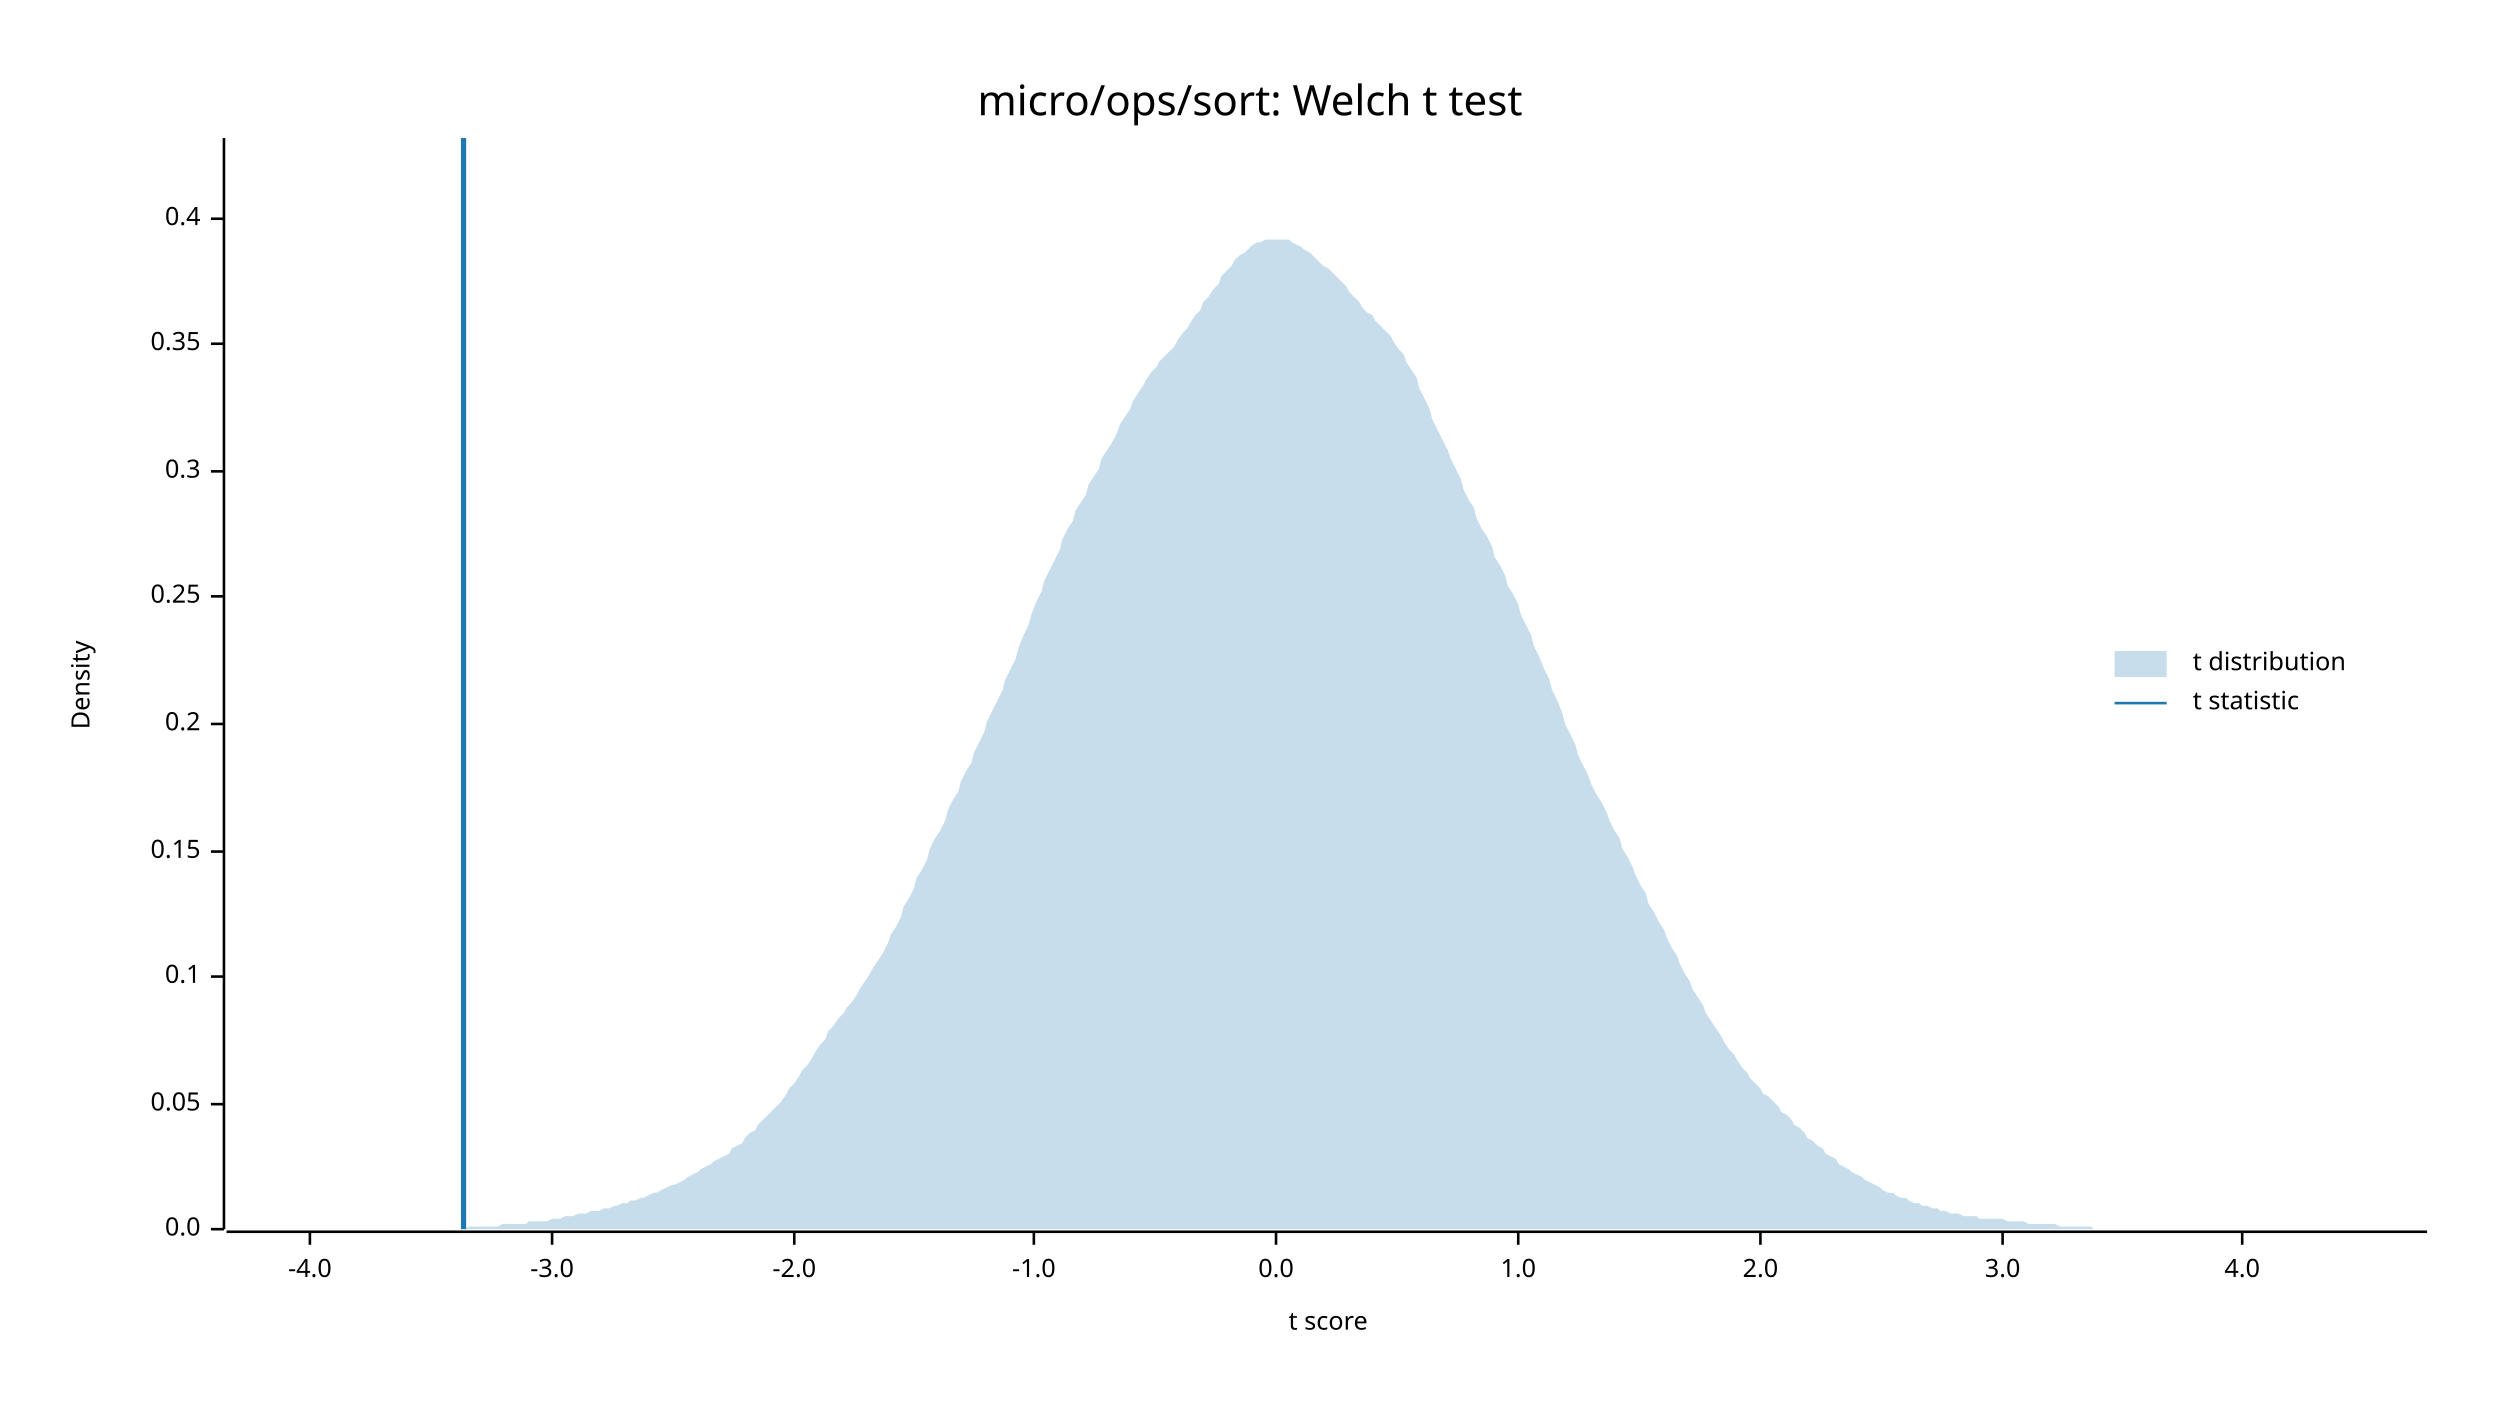
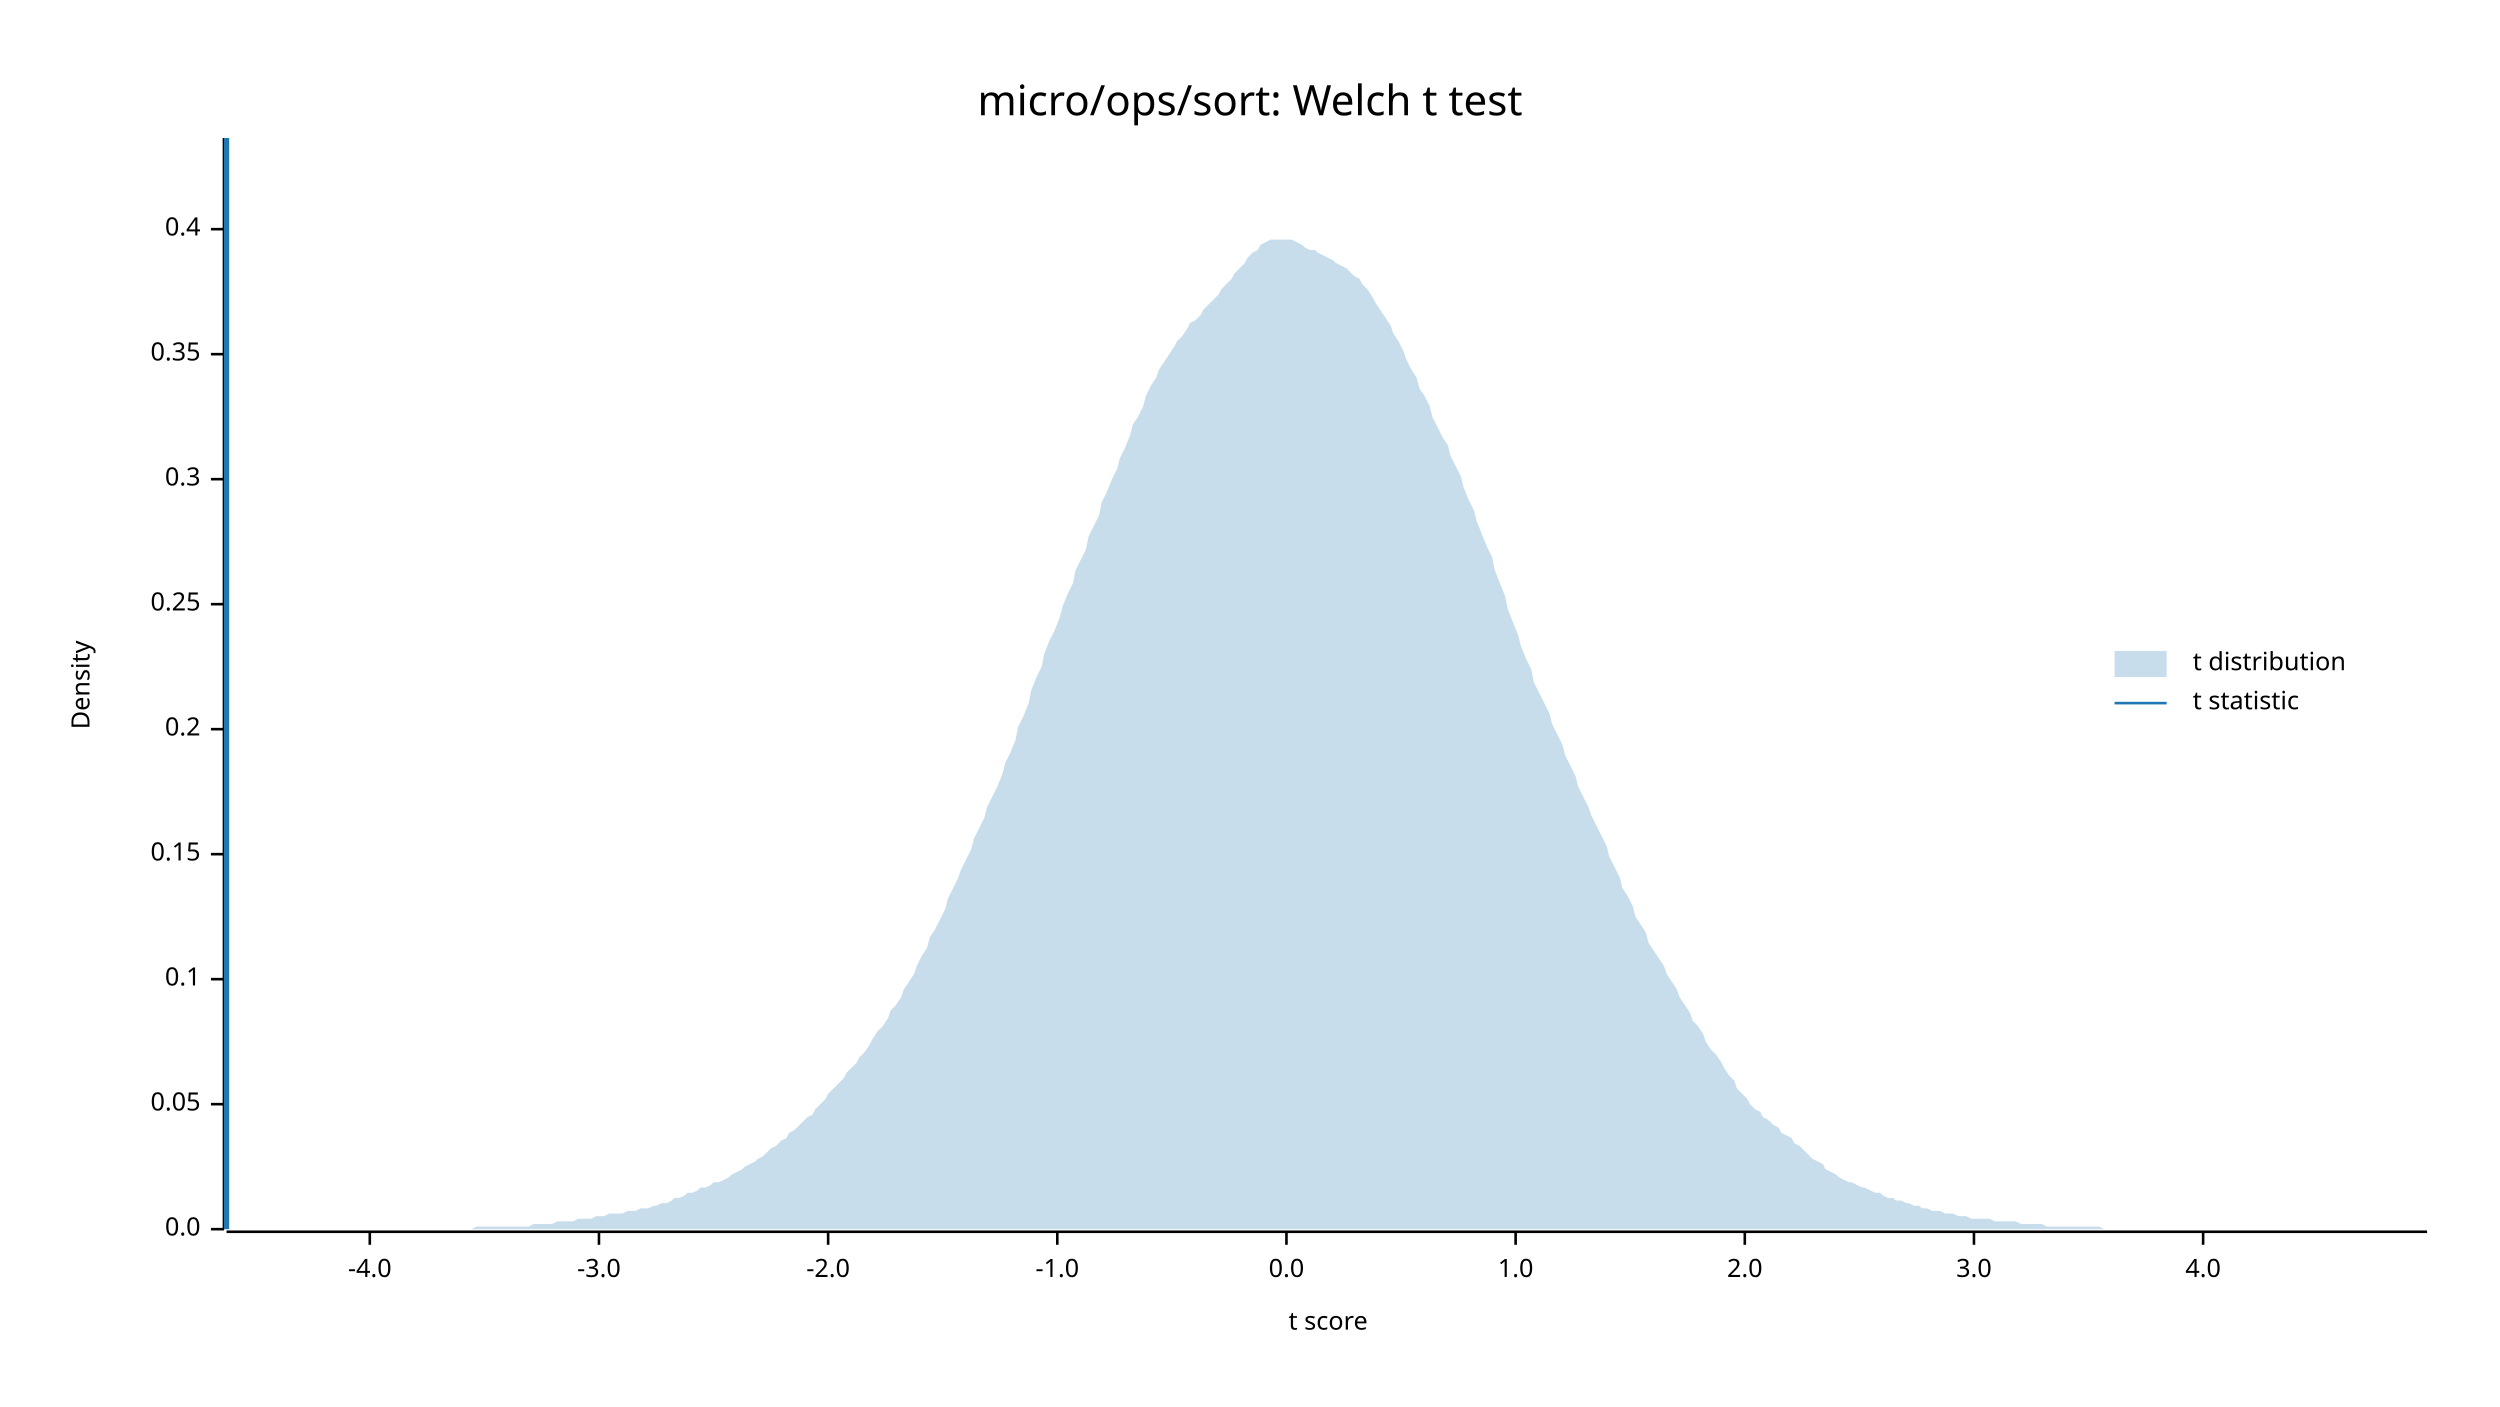
<svg xmlns="http://www.w3.org/2000/svg" width="960" height="540" viewBox="0 0 960 540">
  <text x="480" y="32" dy="0.76em" text-anchor="middle" font-family="sans-serif" font-size="16.129" opacity="1" fill="#000000">
micro/ops/sort: Welch t test
</text>
  <text x="27" y="263" dy="0.76em" text-anchor="middle" font-family="sans-serif" font-size="9.677" opacity="1" fill="#000000" transform="rotate(270, 27, 263)">
Density
</text>
  <text x="510" y="513" dy="-0.5ex" text-anchor="middle" font-family="sans-serif" font-size="9.677" opacity="1" fill="#000000">
t score
</text>
  <polyline fill="none" opacity="1" stroke="#000000" stroke-width="1" points="86,53 86,472 " />
  <text x="77" y="472" dy="0.5ex" text-anchor="end" font-family="sans-serif" font-size="9.677" opacity="1" fill="#000000">
0.0
</text>
  <polyline fill="none" opacity="1" stroke="#000000" stroke-width="1" points="81,472 86,472 " />
  <text x="77" y="424" dy="0.5ex" text-anchor="end" font-family="sans-serif" font-size="9.677" opacity="1" fill="#000000">
0.05
</text>
  <polyline fill="none" opacity="1" stroke="#000000" stroke-width="1" points="81,424 86,424 " />
-   <text x="77" y="375" dy="0.5ex" text-anchor="end" font-family="sans-serif" font-size="9.677" opacity="1" fill="#000000">
+   <text x="77" y="376" dy="0.5ex" text-anchor="end" font-family="sans-serif" font-size="9.677" opacity="1" fill="#000000">
0.1
</text>
-   <polyline fill="none" opacity="1" stroke="#000000" stroke-width="1" points="81,375 86,375 " />
-   <text x="77" y="327" dy="0.5ex" text-anchor="end" font-family="sans-serif" font-size="9.677" opacity="1" fill="#000000">
+   <polyline fill="none" opacity="1" stroke="#000000" stroke-width="1" points="81,376 86,376 " />
+   <text x="77" y="328" dy="0.5ex" text-anchor="end" font-family="sans-serif" font-size="9.677" opacity="1" fill="#000000">
0.15
</text>
-   <polyline fill="none" opacity="1" stroke="#000000" stroke-width="1" points="81,327 86,327 " />
-   <text x="77" y="278" dy="0.5ex" text-anchor="end" font-family="sans-serif" font-size="9.677" opacity="1" fill="#000000">
+   <polyline fill="none" opacity="1" stroke="#000000" stroke-width="1" points="81,328 86,328 " />
+   <text x="77" y="280" dy="0.5ex" text-anchor="end" font-family="sans-serif" font-size="9.677" opacity="1" fill="#000000">
0.2
</text>
-   <polyline fill="none" opacity="1" stroke="#000000" stroke-width="1" points="81,278 86,278 " />
-   <text x="77" y="229" dy="0.5ex" text-anchor="end" font-family="sans-serif" font-size="9.677" opacity="1" fill="#000000">
+   <polyline fill="none" opacity="1" stroke="#000000" stroke-width="1" points="81,280 86,280 " />
+   <text x="77" y="232" dy="0.5ex" text-anchor="end" font-family="sans-serif" font-size="9.677" opacity="1" fill="#000000">
0.25
</text>
-   <polyline fill="none" opacity="1" stroke="#000000" stroke-width="1" points="81,229 86,229 " />
-   <text x="77" y="181" dy="0.5ex" text-anchor="end" font-family="sans-serif" font-size="9.677" opacity="1" fill="#000000">
+   <polyline fill="none" opacity="1" stroke="#000000" stroke-width="1" points="81,232 86,232 " />
+   <text x="77" y="184" dy="0.5ex" text-anchor="end" font-family="sans-serif" font-size="9.677" opacity="1" fill="#000000">
0.3
</text>
-   <polyline fill="none" opacity="1" stroke="#000000" stroke-width="1" points="81,181 86,181 " />
-   <text x="77" y="132" dy="0.5ex" text-anchor="end" font-family="sans-serif" font-size="9.677" opacity="1" fill="#000000">
+   <polyline fill="none" opacity="1" stroke="#000000" stroke-width="1" points="81,184 86,184 " />
+   <text x="77" y="136" dy="0.5ex" text-anchor="end" font-family="sans-serif" font-size="9.677" opacity="1" fill="#000000">
0.35
</text>
-   <polyline fill="none" opacity="1" stroke="#000000" stroke-width="1" points="81,132 86,132 " />
-   <text x="77" y="84" dy="0.5ex" text-anchor="end" font-family="sans-serif" font-size="9.677" opacity="1" fill="#000000">
+   <polyline fill="none" opacity="1" stroke="#000000" stroke-width="1" points="81,136 86,136 " />
+   <text x="77" y="88" dy="0.5ex" text-anchor="end" font-family="sans-serif" font-size="9.677" opacity="1" fill="#000000">
0.4
</text>
-   <polyline fill="none" opacity="1" stroke="#000000" stroke-width="1" points="81,84 86,84 " />
+   <polyline fill="none" opacity="1" stroke="#000000" stroke-width="1" points="81,88 86,88 " />
  <polyline fill="none" opacity="1" stroke="#000000" stroke-width="1" points="87,473 932,473 " />
-   <text x="119" y="483" dy="0.76em" text-anchor="middle" font-family="sans-serif" font-size="9.677" opacity="1" fill="#000000">
+   <text x="142" y="483" dy="0.76em" text-anchor="middle" font-family="sans-serif" font-size="9.677" opacity="1" fill="#000000">
-4.0
</text>
-   <polyline fill="none" opacity="1" stroke="#000000" stroke-width="1" points="119,473 119,478 " />
-   <text x="212" y="483" dy="0.76em" text-anchor="middle" font-family="sans-serif" font-size="9.677" opacity="1" fill="#000000">
+   <polyline fill="none" opacity="1" stroke="#000000" stroke-width="1" points="142,473 142,478 " />
+   <text x="230" y="483" dy="0.76em" text-anchor="middle" font-family="sans-serif" font-size="9.677" opacity="1" fill="#000000">
-3.0
</text>
-   <polyline fill="none" opacity="1" stroke="#000000" stroke-width="1" points="212,473 212,478 " />
-   <text x="305" y="483" dy="0.76em" text-anchor="middle" font-family="sans-serif" font-size="9.677" opacity="1" fill="#000000">
+   <polyline fill="none" opacity="1" stroke="#000000" stroke-width="1" points="230,473 230,478 " />
+   <text x="318" y="483" dy="0.76em" text-anchor="middle" font-family="sans-serif" font-size="9.677" opacity="1" fill="#000000">
-2.0
</text>
-   <polyline fill="none" opacity="1" stroke="#000000" stroke-width="1" points="305,473 305,478 " />
-   <text x="397" y="483" dy="0.76em" text-anchor="middle" font-family="sans-serif" font-size="9.677" opacity="1" fill="#000000">
+   <polyline fill="none" opacity="1" stroke="#000000" stroke-width="1" points="318,473 318,478 " />
+   <text x="406" y="483" dy="0.76em" text-anchor="middle" font-family="sans-serif" font-size="9.677" opacity="1" fill="#000000">
-1.0
</text>
-   <polyline fill="none" opacity="1" stroke="#000000" stroke-width="1" points="397,473 397,478 " />
-   <text x="490" y="483" dy="0.76em" text-anchor="middle" font-family="sans-serif" font-size="9.677" opacity="1" fill="#000000">
+   <polyline fill="none" opacity="1" stroke="#000000" stroke-width="1" points="406,473 406,478 " />
+   <text x="494" y="483" dy="0.76em" text-anchor="middle" font-family="sans-serif" font-size="9.677" opacity="1" fill="#000000">
0.0
</text>
-   <polyline fill="none" opacity="1" stroke="#000000" stroke-width="1" points="490,473 490,478 " />
-   <text x="583" y="483" dy="0.76em" text-anchor="middle" font-family="sans-serif" font-size="9.677" opacity="1" fill="#000000">
+   <polyline fill="none" opacity="1" stroke="#000000" stroke-width="1" points="494,473 494,478 " />
+   <text x="582" y="483" dy="0.76em" text-anchor="middle" font-family="sans-serif" font-size="9.677" opacity="1" fill="#000000">
1.0
</text>
-   <polyline fill="none" opacity="1" stroke="#000000" stroke-width="1" points="583,473 583,478 " />
-   <text x="676" y="483" dy="0.76em" text-anchor="middle" font-family="sans-serif" font-size="9.677" opacity="1" fill="#000000">
+   <polyline fill="none" opacity="1" stroke="#000000" stroke-width="1" points="582,473 582,478 " />
+   <text x="670" y="483" dy="0.76em" text-anchor="middle" font-family="sans-serif" font-size="9.677" opacity="1" fill="#000000">
2.0
</text>
-   <polyline fill="none" opacity="1" stroke="#000000" stroke-width="1" points="676,473 676,478 " />
-   <text x="769" y="483" dy="0.76em" text-anchor="middle" font-family="sans-serif" font-size="9.677" opacity="1" fill="#000000">
+   <polyline fill="none" opacity="1" stroke="#000000" stroke-width="1" points="670,473 670,478 " />
+   <text x="758" y="483" dy="0.76em" text-anchor="middle" font-family="sans-serif" font-size="9.677" opacity="1" fill="#000000">
3.0
</text>
-   <polyline fill="none" opacity="1" stroke="#000000" stroke-width="1" points="769,473 769,478 " />
-   <text x="861" y="483" dy="0.76em" text-anchor="middle" font-family="sans-serif" font-size="9.677" opacity="1" fill="#000000">
+   <polyline fill="none" opacity="1" stroke="#000000" stroke-width="1" points="758,473 758,478 " />
+   <text x="846" y="483" dy="0.76em" text-anchor="middle" font-family="sans-serif" font-size="9.677" opacity="1" fill="#000000">
4.0
</text>
-   <polyline fill="none" opacity="1" stroke="#000000" stroke-width="1" points="861,473 861,478 " />
-   <polygon opacity="0.25" fill="#1F78B4" points="87,472 88,472 90,472 92,472 93,472 95,472 97,472 98,472 100,472 102,472 103,472 105,472 107,472 109,472 110,472 112,472 114,472 115,472 117,472 119,472 120,472 122,472 124,472 125,472 127,472 129,472 131,472 132,472 134,472 136,472 137,472 139,472 141,472 142,472 144,472 146,472 147,472 149,472 151,472 153,472 154,472 156,472 158,472 159,472 161,472 163,472 164,472 166,472 168,472 169,472 171,472 173,472 175,472 176,472 178,472 180,471 181,471 183,471 185,471 186,471 188,471 190,471 191,471 193,470 195,470 197,470 198,470 200,470 202,470 203,469 205,469 207,469 208,469 210,469 212,468 214,468 215,468 217,467 219,467 220,467 222,466 224,466 225,466 227,465 229,465 230,465 232,464 234,464 236,463 237,463 239,462 241,462 242,461 244,461 246,460 247,460 249,459 251,458 252,458 254,457 256,456 258,455 259,455 261,454 263,453 264,452 266,451 268,450 269,449 271,448 273,447 274,446 276,445 278,444 280,443 281,441 283,440 285,439 286,437 288,435 290,434 291,432 293,430 295,428 296,427 298,425 300,423 302,420 303,418 305,416 307,413 308,411 310,409 312,406 313,404 315,401 317,399 318,396 320,394 322,391 324,389 325,387 327,385 329,382 330,380 332,377 334,374 335,372 337,369 339,366 341,362 342,359 344,356 346,352 347,348 349,345 351,341 352,337 354,334 356,330 357,326 359,322 361,319 363,315 364,311 366,307 368,304 369,300 371,296 373,293 374,289 376,285 378,281 379,277 381,273 383,269 385,265 386,261 388,257 390,253 391,249 393,244 395,240 396,236 398,231 400,227 401,223 403,219 405,215 407,211 408,207 410,203 412,200 413,196 415,193 417,190 418,186 420,183 422,180 423,176 425,173 427,170 429,166 430,163 432,160 434,157 435,154 437,151 439,148 440,146 442,143 444,141 445,139 447,137 449,135 451,133 452,131 454,128 456,126 457,124 459,121 461,119 462,116 464,114 466,111 468,109 469,106 471,104 473,102 474,100 476,98 478,97 479,96 481,94 483,93 484,93 486,92 488,92 490,92 491,92 493,92 495,92 496,93 498,94 500,95 501,96 503,97 505,99 506,100 508,102 510,103 512,105 513,106 515,108 517,110 518,112 520,114 522,116 523,118 525,120 527,121 528,123 530,125 532,127 534,129 535,131 537,134 539,136 540,139 542,142 544,145 545,149 547,153 549,157 550,161 552,165 554,169 556,173 557,176 559,180 561,184 562,188 564,192 566,195 567,199 569,203 571,206 573,210 574,214 576,217 578,221 579,225 581,228 583,232 584,236 586,240 588,244 589,248 591,252 593,257 595,261 596,265 598,269 600,274 601,278 603,282 605,286 606,290 608,294 610,298 611,301 613,305 615,308 617,312 618,315 620,319 622,322 623,326 625,329 627,333 628,336 630,340 632,343 633,347 635,350 637,354 639,357 640,360 642,364 644,367 645,370 647,374 649,377 650,380 652,383 654,386 655,389 657,392 659,395 661,398 662,400 664,403 666,405 667,407 669,410 671,412 672,414 674,416 676,418 677,420 679,421 681,423 683,425 684,427 686,428 688,430 689,432 691,433 693,435 694,437 696,438 698,440 700,441 701,443 703,444 705,445 706,447 708,448 710,449 711,450 713,451 715,452 716,453 718,454 720,455 722,456 723,457 725,458 727,458 728,459 730,460 732,460 733,461 735,462 737,462 738,463 740,463 742,464 744,464 745,465 747,465 749,466 750,466 752,466 754,467 755,467 757,467 759,467 760,468 762,468 764,468 766,468 767,468 769,468 771,469 772,469 774,469 776,469 777,469 779,470 781,470 782,470 784,470 786,470 788,470 789,470 791,471 793,471 794,471 796,471 798,471 799,471 801,471 803,471 804,472 806,472 808,472 810,472 811,472 813,472 815,472 816,472 818,472 820,472 821,472 823,472 825,472 827,472 828,472 830,472 832,472 833,472 835,472 837,472 838,472 840,472 842,472 843,472 845,472 847,472 849,472 850,472 852,472 854,472 855,472 857,472 859,472 860,472 862,472 864,472 865,472 867,472 869,472 871,472 872,472 874,472 876,472 877,472 879,472 881,472 882,472 884,472 886,472 887,472 889,472 891,472 893,472 894,472 896,472 898,472 899,472 901,472 903,472 904,472 906,472 908,472 909,472 911,472 913,472 915,472 916,472 918,472 920,472 921,472 923,472 925,472 926,472 928,472 930,472 932,472 932,472 87,472 " />
-   <polyline fill="none" opacity="1" stroke="#1F78B4" stroke-width="2" points="178,472 178,53 " />
+   <polyline fill="none" opacity="1" stroke="#000000" stroke-width="1" points="846,473 846,478 " />
+   <polygon opacity="0.25" fill="#1F78B4" points="87,472 88,472 90,472 92,472 93,472 95,472 97,472 98,472 100,472 102,472 103,472 105,472 107,472 109,472 110,472 112,472 114,472 115,472 117,472 119,472 120,472 122,472 124,472 125,472 127,472 129,472 131,472 132,472 134,472 136,472 137,472 139,472 141,472 142,472 144,472 146,472 147,472 149,472 151,472 153,472 154,472 156,472 158,472 159,472 161,472 163,472 164,472 166,472 168,472 169,472 171,472 173,472 175,472 176,472 178,472 180,472 181,472 183,471 185,471 186,471 188,471 190,471 191,471 193,471 195,471 197,471 198,471 200,471 202,471 203,471 205,470 207,470 208,470 210,470 212,470 214,469 215,469 217,469 219,469 220,469 222,468 224,468 225,468 227,468 229,467 230,467 232,467 234,466 236,466 237,466 239,466 241,465 242,465 244,465 246,464 247,464 249,464 251,463 252,463 254,462 256,462 258,461 259,460 261,460 263,459 264,458 266,458 268,457 269,456 271,456 273,455 274,454 276,454 278,453 280,452 281,451 283,450 285,449 286,448 288,447 290,446 291,445 293,444 295,442 296,441 298,440 300,438 302,437 303,435 305,434 307,432 308,431 310,429 312,428 313,426 315,424 317,422 318,420 320,418 322,416 324,414 325,412 327,410 329,408 330,406 332,404 334,401 335,399 337,396 339,394 341,391 342,388 344,386 346,383 347,380 349,377 351,374 352,371 354,367 356,364 357,360 359,357 361,353 363,349 364,345 366,341 368,337 369,334 371,330 373,326 374,322 376,318 378,314 379,310 381,306 383,302 385,297 386,293 388,289 390,284 391,279 393,275 395,270 396,265 398,260 400,256 401,251 403,246 405,242 407,237 408,233 410,228 412,224 413,219 415,215 417,211 418,206 420,202 422,198 423,193 425,189 427,184 429,180 430,176 432,172 434,167 435,163 437,160 439,156 440,152 442,148 444,145 445,142 447,139 449,136 451,133 452,131 454,129 456,126 457,124 459,123 461,121 462,119 464,117 466,115 468,113 469,111 471,109 473,107 474,105 476,103 478,101 479,99 481,97 483,96 484,94 486,93 488,92 490,92 491,92 493,92 495,92 496,92 498,93 500,94 501,95 503,96 505,96 506,97 508,98 510,99 512,100 513,101 515,102 517,103 518,104 520,106 522,107 523,109 525,111 527,114 528,116 530,119 532,122 534,125 535,128 537,131 539,135 540,138 542,142 544,145 545,149 547,152 549,156 550,160 552,164 554,168 556,171 557,175 559,179 561,183 562,187 564,192 566,196 567,200 569,205 571,210 573,214 574,219 576,224 578,229 579,234 581,239 583,244 584,248 586,253 588,257 589,262 591,266 593,270 595,274 596,278 598,282 600,286 601,290 603,294 605,298 606,302 608,306 610,310 611,313 613,317 615,321 617,325 618,329 620,333 622,337 623,341 625,344 627,348 628,352 630,355 632,358 633,362 635,365 637,368 639,371 640,374 642,377 644,380 645,383 647,386 649,389 650,392 652,394 654,397 655,400 657,403 659,405 661,408 662,410 664,413 666,415 667,418 669,420 671,422 672,424 674,426 676,427 677,429 679,430 681,432 683,433 684,435 686,436 688,437 689,439 691,440 693,442 694,443 696,445 698,446 700,447 701,449 703,450 705,451 706,452 708,453 710,454 711,454 713,455 715,456 716,456 718,457 720,458 722,458 723,459 725,460 727,460 728,461 730,461 732,462 733,462 735,463 737,463 738,464 740,464 742,465 744,465 745,465 747,466 749,466 750,466 752,467 754,467 755,467 757,468 759,468 760,468 762,468 764,468 766,469 767,469 769,469 771,469 772,469 774,469 776,470 777,470 779,470 781,470 782,470 784,470 786,471 788,471 789,471 791,471 793,471 794,471 796,471 798,471 799,471 801,471 803,471 804,471 806,471 808,472 810,472 811,472 813,472 815,472 816,472 818,472 820,472 821,472 823,472 825,472 827,472 828,472 830,472 832,472 833,472 835,472 837,472 838,472 840,472 842,472 843,472 845,472 847,472 849,472 850,472 852,472 854,472 855,472 857,472 859,472 860,472 862,472 864,472 865,472 867,472 869,472 871,472 872,472 874,472 876,472 877,472 879,472 881,472 882,472 884,472 886,472 887,472 889,472 891,472 893,472 894,472 896,472 898,472 899,472 901,472 903,472 904,472 906,472 908,472 909,472 911,472 913,472 915,472 916,472 918,472 920,472 921,472 923,472 925,472 926,472 928,472 930,472 932,472 932,472 87,472 " />
+   <polyline fill="none" opacity="1" stroke="#1F78B4" stroke-width="2" points="87,472 87,53 " />
  <text x="842" y="250" dy="0.76em" text-anchor="start" font-family="sans-serif" font-size="9.677" opacity="1" fill="#000000">
t distribution
</text>
  <text x="842" y="265" dy="0.76em" text-anchor="start" font-family="sans-serif" font-size="9.677" opacity="1" fill="#000000">
t statistic
</text>
  <rect x="812" y="250" width="20" height="10" opacity="0.25" fill="#1F78B4" stroke="none" />
  <polyline fill="none" opacity="1" stroke="#1F78B4" stroke-width="1" points="812,270 832,270 " />
</svg>
